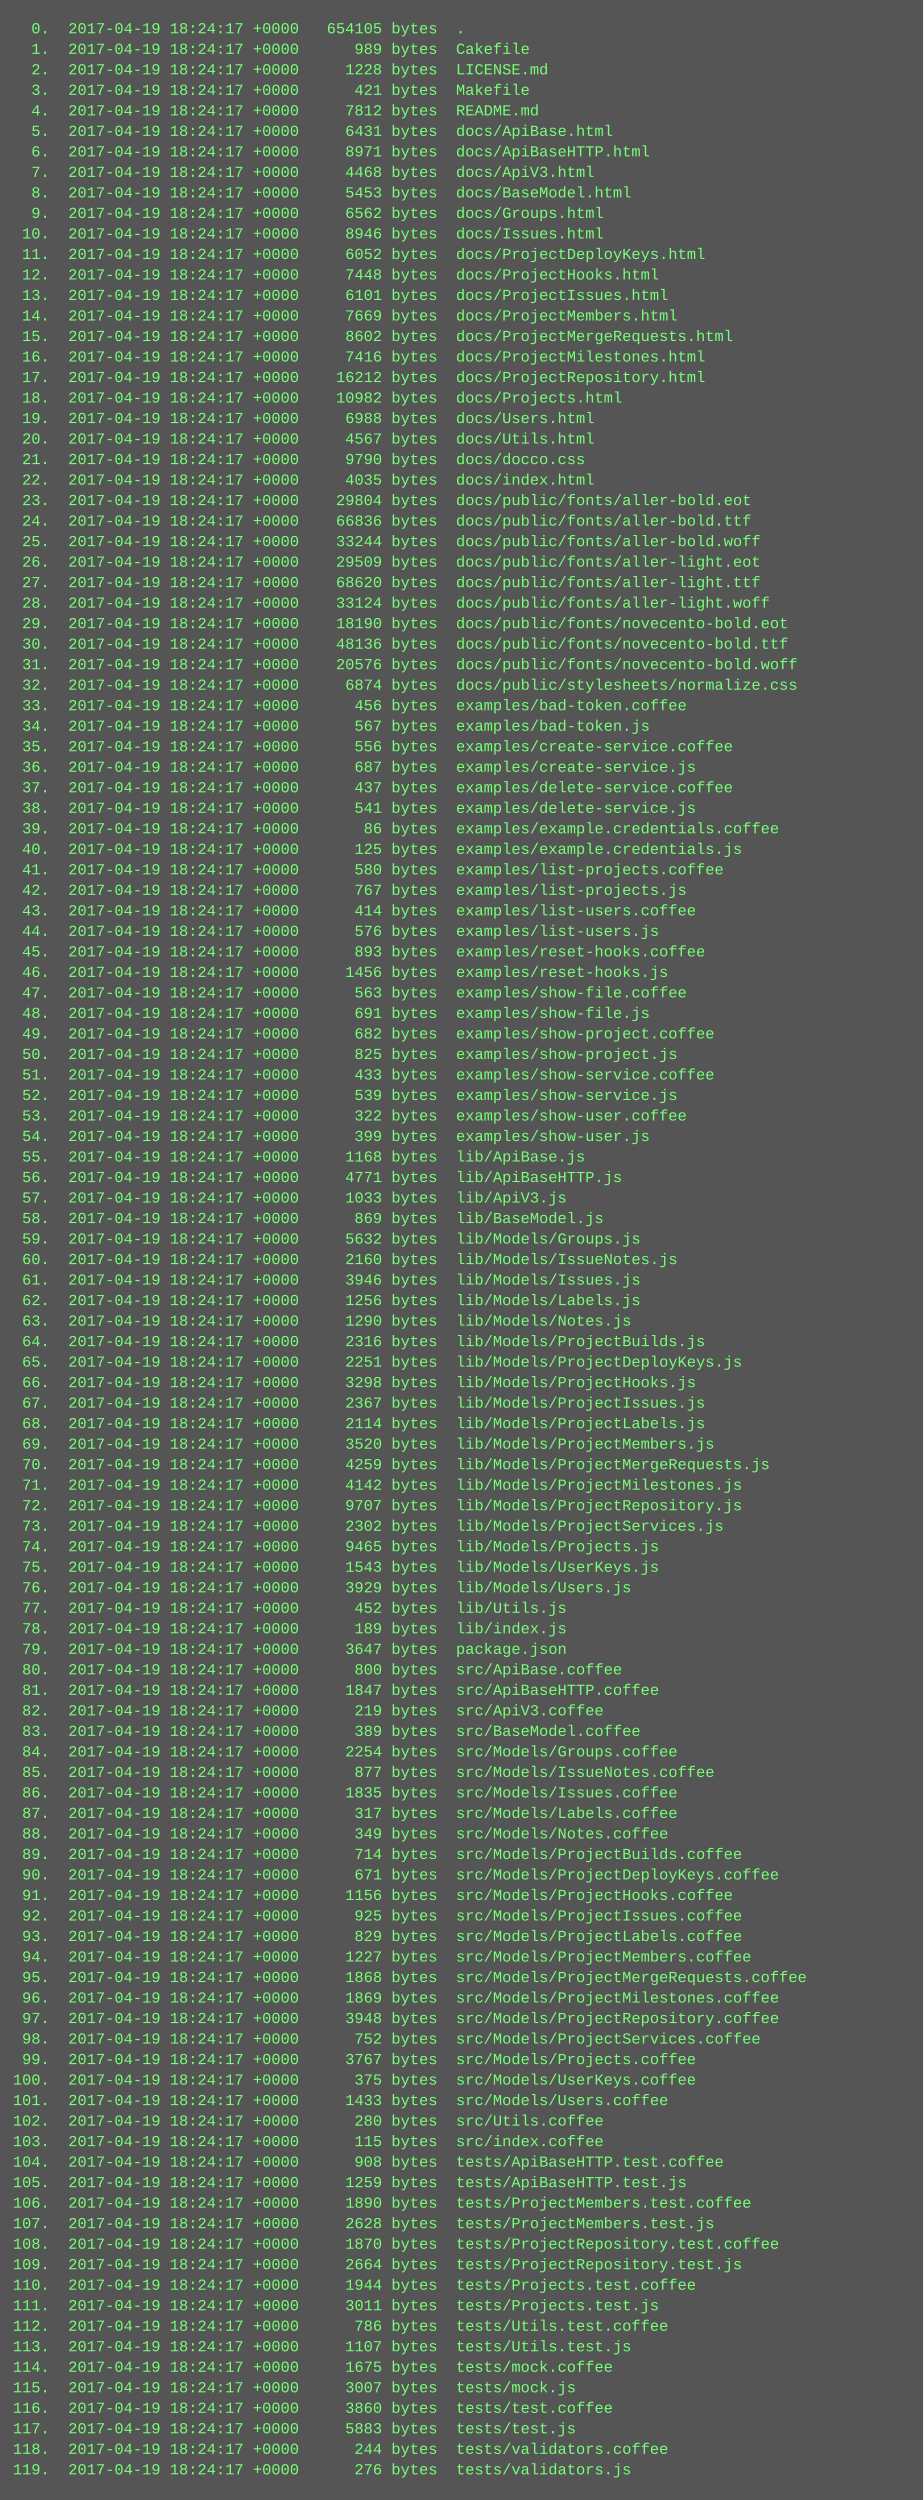
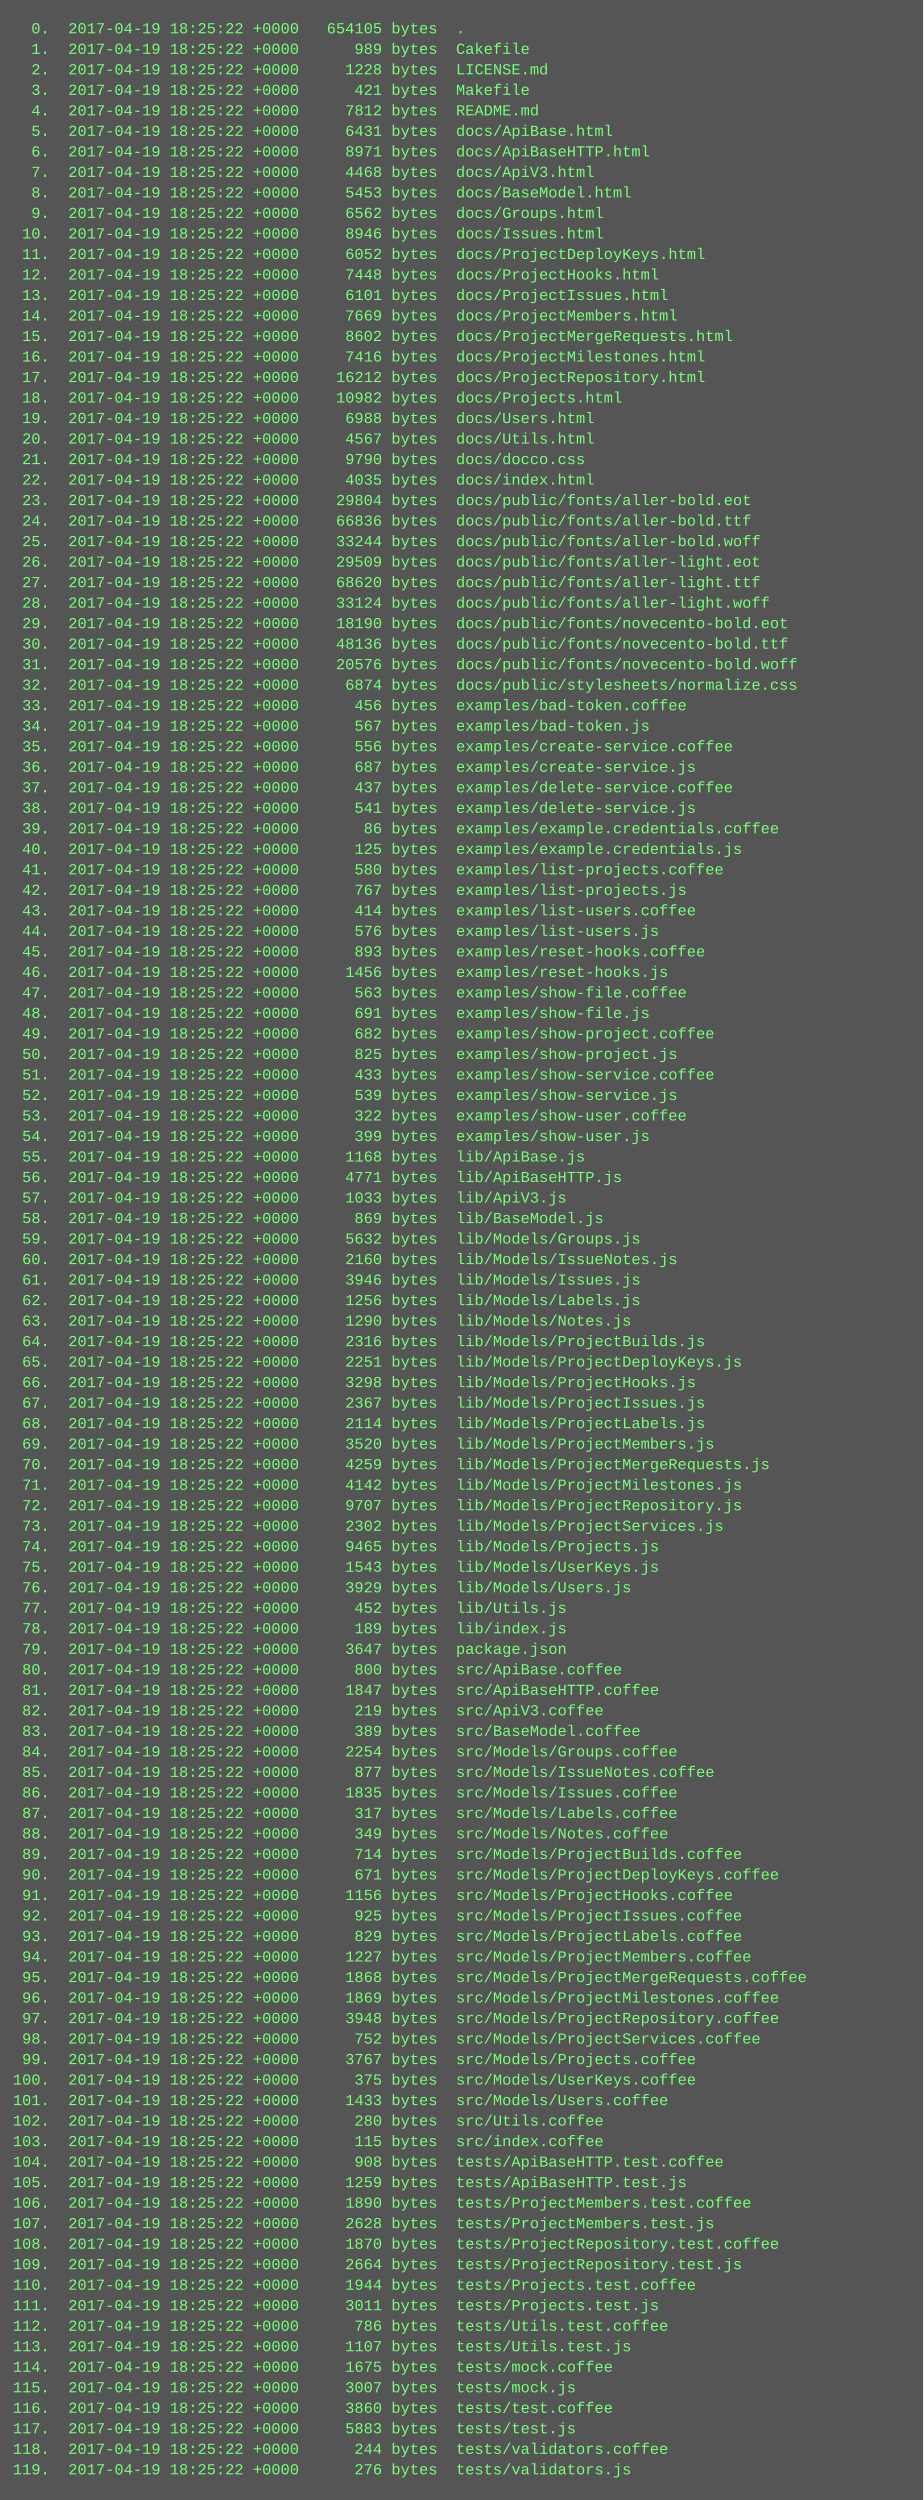
<svg xmlns="http://www.w3.org/2000/svg" height="1950" width="720">
  <rect height="1950" fill="#555" width="720" />
  <text fill="#7f7" font-family="Courier New" font-size="12" xml:space="preserve">
-     <tspan x="10" y="26">  0.  2017-04-19 18:24:17 +0000   654105 bytes  .</tspan>
-     <tspan x="10" y="42">  1.  2017-04-19 18:24:17 +0000      989 bytes  Cakefile</tspan>
-     <tspan x="10" y="58">  2.  2017-04-19 18:24:17 +0000     1228 bytes  LICENSE.md</tspan>
-     <tspan x="10" y="74">  3.  2017-04-19 18:24:17 +0000      421 bytes  Makefile</tspan>
-     <tspan x="10" y="90">  4.  2017-04-19 18:24:17 +0000     7812 bytes  README.md</tspan>
-     <tspan x="10" y="106">  5.  2017-04-19 18:24:17 +0000     6431 bytes  docs/ApiBase.html</tspan>
-     <tspan x="10" y="122">  6.  2017-04-19 18:24:17 +0000     8971 bytes  docs/ApiBaseHTTP.html</tspan>
-     <tspan x="10" y="138">  7.  2017-04-19 18:24:17 +0000     4468 bytes  docs/ApiV3.html</tspan>
-     <tspan x="10" y="154">  8.  2017-04-19 18:24:17 +0000     5453 bytes  docs/BaseModel.html</tspan>
-     <tspan x="10" y="170">  9.  2017-04-19 18:24:17 +0000     6562 bytes  docs/Groups.html</tspan>
-     <tspan x="10" y="186"> 10.  2017-04-19 18:24:17 +0000     8946 bytes  docs/Issues.html</tspan>
-     <tspan x="10" y="202"> 11.  2017-04-19 18:24:17 +0000     6052 bytes  docs/ProjectDeployKeys.html</tspan>
-     <tspan x="10" y="218"> 12.  2017-04-19 18:24:17 +0000     7448 bytes  docs/ProjectHooks.html</tspan>
-     <tspan x="10" y="234"> 13.  2017-04-19 18:24:17 +0000     6101 bytes  docs/ProjectIssues.html</tspan>
-     <tspan x="10" y="250"> 14.  2017-04-19 18:24:17 +0000     7669 bytes  docs/ProjectMembers.html</tspan>
-     <tspan x="10" y="266"> 15.  2017-04-19 18:24:17 +0000     8602 bytes  docs/ProjectMergeRequests.html</tspan>
-     <tspan x="10" y="282"> 16.  2017-04-19 18:24:17 +0000     7416 bytes  docs/ProjectMilestones.html</tspan>
-     <tspan x="10" y="298"> 17.  2017-04-19 18:24:17 +0000    16212 bytes  docs/ProjectRepository.html</tspan>
-     <tspan x="10" y="314"> 18.  2017-04-19 18:24:17 +0000    10982 bytes  docs/Projects.html</tspan>
-     <tspan x="10" y="330"> 19.  2017-04-19 18:24:17 +0000     6988 bytes  docs/Users.html</tspan>
-     <tspan x="10" y="346"> 20.  2017-04-19 18:24:17 +0000     4567 bytes  docs/Utils.html</tspan>
-     <tspan x="10" y="362"> 21.  2017-04-19 18:24:17 +0000     9790 bytes  docs/docco.css</tspan>
-     <tspan x="10" y="378"> 22.  2017-04-19 18:24:17 +0000     4035 bytes  docs/index.html</tspan>
-     <tspan x="10" y="394"> 23.  2017-04-19 18:24:17 +0000    29804 bytes  docs/public/fonts/aller-bold.eot</tspan>
-     <tspan x="10" y="410"> 24.  2017-04-19 18:24:17 +0000    66836 bytes  docs/public/fonts/aller-bold.ttf</tspan>
-     <tspan x="10" y="426"> 25.  2017-04-19 18:24:17 +0000    33244 bytes  docs/public/fonts/aller-bold.woff</tspan>
-     <tspan x="10" y="442"> 26.  2017-04-19 18:24:17 +0000    29509 bytes  docs/public/fonts/aller-light.eot</tspan>
-     <tspan x="10" y="458"> 27.  2017-04-19 18:24:17 +0000    68620 bytes  docs/public/fonts/aller-light.ttf</tspan>
-     <tspan x="10" y="474"> 28.  2017-04-19 18:24:17 +0000    33124 bytes  docs/public/fonts/aller-light.woff</tspan>
-     <tspan x="10" y="490"> 29.  2017-04-19 18:24:17 +0000    18190 bytes  docs/public/fonts/novecento-bold.eot</tspan>
-     <tspan x="10" y="506"> 30.  2017-04-19 18:24:17 +0000    48136 bytes  docs/public/fonts/novecento-bold.ttf</tspan>
-     <tspan x="10" y="522"> 31.  2017-04-19 18:24:17 +0000    20576 bytes  docs/public/fonts/novecento-bold.woff</tspan>
-     <tspan x="10" y="538"> 32.  2017-04-19 18:24:17 +0000     6874 bytes  docs/public/stylesheets/normalize.css</tspan>
-     <tspan x="10" y="554"> 33.  2017-04-19 18:24:17 +0000      456 bytes  examples/bad-token.coffee</tspan>
-     <tspan x="10" y="570"> 34.  2017-04-19 18:24:17 +0000      567 bytes  examples/bad-token.js</tspan>
-     <tspan x="10" y="586"> 35.  2017-04-19 18:24:17 +0000      556 bytes  examples/create-service.coffee</tspan>
-     <tspan x="10" y="602"> 36.  2017-04-19 18:24:17 +0000      687 bytes  examples/create-service.js</tspan>
-     <tspan x="10" y="618"> 37.  2017-04-19 18:24:17 +0000      437 bytes  examples/delete-service.coffee</tspan>
-     <tspan x="10" y="634"> 38.  2017-04-19 18:24:17 +0000      541 bytes  examples/delete-service.js</tspan>
-     <tspan x="10" y="650"> 39.  2017-04-19 18:24:17 +0000       86 bytes  examples/example.credentials.coffee</tspan>
-     <tspan x="10" y="666"> 40.  2017-04-19 18:24:17 +0000      125 bytes  examples/example.credentials.js</tspan>
-     <tspan x="10" y="682"> 41.  2017-04-19 18:24:17 +0000      580 bytes  examples/list-projects.coffee</tspan>
-     <tspan x="10" y="698"> 42.  2017-04-19 18:24:17 +0000      767 bytes  examples/list-projects.js</tspan>
-     <tspan x="10" y="714"> 43.  2017-04-19 18:24:17 +0000      414 bytes  examples/list-users.coffee</tspan>
-     <tspan x="10" y="730"> 44.  2017-04-19 18:24:17 +0000      576 bytes  examples/list-users.js</tspan>
-     <tspan x="10" y="746"> 45.  2017-04-19 18:24:17 +0000      893 bytes  examples/reset-hooks.coffee</tspan>
-     <tspan x="10" y="762"> 46.  2017-04-19 18:24:17 +0000     1456 bytes  examples/reset-hooks.js</tspan>
-     <tspan x="10" y="778"> 47.  2017-04-19 18:24:17 +0000      563 bytes  examples/show-file.coffee</tspan>
-     <tspan x="10" y="794"> 48.  2017-04-19 18:24:17 +0000      691 bytes  examples/show-file.js</tspan>
-     <tspan x="10" y="810"> 49.  2017-04-19 18:24:17 +0000      682 bytes  examples/show-project.coffee</tspan>
-     <tspan x="10" y="826"> 50.  2017-04-19 18:24:17 +0000      825 bytes  examples/show-project.js</tspan>
-     <tspan x="10" y="842"> 51.  2017-04-19 18:24:17 +0000      433 bytes  examples/show-service.coffee</tspan>
-     <tspan x="10" y="858"> 52.  2017-04-19 18:24:17 +0000      539 bytes  examples/show-service.js</tspan>
-     <tspan x="10" y="874"> 53.  2017-04-19 18:24:17 +0000      322 bytes  examples/show-user.coffee</tspan>
-     <tspan x="10" y="890"> 54.  2017-04-19 18:24:17 +0000      399 bytes  examples/show-user.js</tspan>
-     <tspan x="10" y="906"> 55.  2017-04-19 18:24:17 +0000     1168 bytes  lib/ApiBase.js</tspan>
-     <tspan x="10" y="922"> 56.  2017-04-19 18:24:17 +0000     4771 bytes  lib/ApiBaseHTTP.js</tspan>
-     <tspan x="10" y="938"> 57.  2017-04-19 18:24:17 +0000     1033 bytes  lib/ApiV3.js</tspan>
-     <tspan x="10" y="954"> 58.  2017-04-19 18:24:17 +0000      869 bytes  lib/BaseModel.js</tspan>
-     <tspan x="10" y="970"> 59.  2017-04-19 18:24:17 +0000     5632 bytes  lib/Models/Groups.js</tspan>
-     <tspan x="10" y="986"> 60.  2017-04-19 18:24:17 +0000     2160 bytes  lib/Models/IssueNotes.js</tspan>
-     <tspan x="10" y="1002"> 61.  2017-04-19 18:24:17 +0000     3946 bytes  lib/Models/Issues.js</tspan>
-     <tspan x="10" y="1018"> 62.  2017-04-19 18:24:17 +0000     1256 bytes  lib/Models/Labels.js</tspan>
-     <tspan x="10" y="1034"> 63.  2017-04-19 18:24:17 +0000     1290 bytes  lib/Models/Notes.js</tspan>
-     <tspan x="10" y="1050"> 64.  2017-04-19 18:24:17 +0000     2316 bytes  lib/Models/ProjectBuilds.js</tspan>
-     <tspan x="10" y="1066"> 65.  2017-04-19 18:24:17 +0000     2251 bytes  lib/Models/ProjectDeployKeys.js</tspan>
-     <tspan x="10" y="1082"> 66.  2017-04-19 18:24:17 +0000     3298 bytes  lib/Models/ProjectHooks.js</tspan>
-     <tspan x="10" y="1098"> 67.  2017-04-19 18:24:17 +0000     2367 bytes  lib/Models/ProjectIssues.js</tspan>
-     <tspan x="10" y="1114"> 68.  2017-04-19 18:24:17 +0000     2114 bytes  lib/Models/ProjectLabels.js</tspan>
-     <tspan x="10" y="1130"> 69.  2017-04-19 18:24:17 +0000     3520 bytes  lib/Models/ProjectMembers.js</tspan>
-     <tspan x="10" y="1146"> 70.  2017-04-19 18:24:17 +0000     4259 bytes  lib/Models/ProjectMergeRequests.js</tspan>
-     <tspan x="10" y="1162"> 71.  2017-04-19 18:24:17 +0000     4142 bytes  lib/Models/ProjectMilestones.js</tspan>
-     <tspan x="10" y="1178"> 72.  2017-04-19 18:24:17 +0000     9707 bytes  lib/Models/ProjectRepository.js</tspan>
-     <tspan x="10" y="1194"> 73.  2017-04-19 18:24:17 +0000     2302 bytes  lib/Models/ProjectServices.js</tspan>
-     <tspan x="10" y="1210"> 74.  2017-04-19 18:24:17 +0000     9465 bytes  lib/Models/Projects.js</tspan>
-     <tspan x="10" y="1226"> 75.  2017-04-19 18:24:17 +0000     1543 bytes  lib/Models/UserKeys.js</tspan>
-     <tspan x="10" y="1242"> 76.  2017-04-19 18:24:17 +0000     3929 bytes  lib/Models/Users.js</tspan>
-     <tspan x="10" y="1258"> 77.  2017-04-19 18:24:17 +0000      452 bytes  lib/Utils.js</tspan>
-     <tspan x="10" y="1274"> 78.  2017-04-19 18:24:17 +0000      189 bytes  lib/index.js</tspan>
-     <tspan x="10" y="1290"> 79.  2017-04-19 18:24:17 +0000     3647 bytes  package.json</tspan>
-     <tspan x="10" y="1306"> 80.  2017-04-19 18:24:17 +0000      800 bytes  src/ApiBase.coffee</tspan>
-     <tspan x="10" y="1322"> 81.  2017-04-19 18:24:17 +0000     1847 bytes  src/ApiBaseHTTP.coffee</tspan>
-     <tspan x="10" y="1338"> 82.  2017-04-19 18:24:17 +0000      219 bytes  src/ApiV3.coffee</tspan>
-     <tspan x="10" y="1354"> 83.  2017-04-19 18:24:17 +0000      389 bytes  src/BaseModel.coffee</tspan>
-     <tspan x="10" y="1370"> 84.  2017-04-19 18:24:17 +0000     2254 bytes  src/Models/Groups.coffee</tspan>
-     <tspan x="10" y="1386"> 85.  2017-04-19 18:24:17 +0000      877 bytes  src/Models/IssueNotes.coffee</tspan>
-     <tspan x="10" y="1402"> 86.  2017-04-19 18:24:17 +0000     1835 bytes  src/Models/Issues.coffee</tspan>
-     <tspan x="10" y="1418"> 87.  2017-04-19 18:24:17 +0000      317 bytes  src/Models/Labels.coffee</tspan>
-     <tspan x="10" y="1434"> 88.  2017-04-19 18:24:17 +0000      349 bytes  src/Models/Notes.coffee</tspan>
-     <tspan x="10" y="1450"> 89.  2017-04-19 18:24:17 +0000      714 bytes  src/Models/ProjectBuilds.coffee</tspan>
-     <tspan x="10" y="1466"> 90.  2017-04-19 18:24:17 +0000      671 bytes  src/Models/ProjectDeployKeys.coffee</tspan>
-     <tspan x="10" y="1482"> 91.  2017-04-19 18:24:17 +0000     1156 bytes  src/Models/ProjectHooks.coffee</tspan>
-     <tspan x="10" y="1498"> 92.  2017-04-19 18:24:17 +0000      925 bytes  src/Models/ProjectIssues.coffee</tspan>
-     <tspan x="10" y="1514"> 93.  2017-04-19 18:24:17 +0000      829 bytes  src/Models/ProjectLabels.coffee</tspan>
-     <tspan x="10" y="1530"> 94.  2017-04-19 18:24:17 +0000     1227 bytes  src/Models/ProjectMembers.coffee</tspan>
-     <tspan x="10" y="1546"> 95.  2017-04-19 18:24:17 +0000     1868 bytes  src/Models/ProjectMergeRequests.coffee</tspan>
-     <tspan x="10" y="1562"> 96.  2017-04-19 18:24:17 +0000     1869 bytes  src/Models/ProjectMilestones.coffee</tspan>
-     <tspan x="10" y="1578"> 97.  2017-04-19 18:24:17 +0000     3948 bytes  src/Models/ProjectRepository.coffee</tspan>
-     <tspan x="10" y="1594"> 98.  2017-04-19 18:24:17 +0000      752 bytes  src/Models/ProjectServices.coffee</tspan>
-     <tspan x="10" y="1610"> 99.  2017-04-19 18:24:17 +0000     3767 bytes  src/Models/Projects.coffee</tspan>
-     <tspan x="10" y="1626">100.  2017-04-19 18:24:17 +0000      375 bytes  src/Models/UserKeys.coffee</tspan>
-     <tspan x="10" y="1642">101.  2017-04-19 18:24:17 +0000     1433 bytes  src/Models/Users.coffee</tspan>
-     <tspan x="10" y="1658">102.  2017-04-19 18:24:17 +0000      280 bytes  src/Utils.coffee</tspan>
-     <tspan x="10" y="1674">103.  2017-04-19 18:24:17 +0000      115 bytes  src/index.coffee</tspan>
-     <tspan x="10" y="1690">104.  2017-04-19 18:24:17 +0000      908 bytes  tests/ApiBaseHTTP.test.coffee</tspan>
-     <tspan x="10" y="1706">105.  2017-04-19 18:24:17 +0000     1259 bytes  tests/ApiBaseHTTP.test.js</tspan>
-     <tspan x="10" y="1722">106.  2017-04-19 18:24:17 +0000     1890 bytes  tests/ProjectMembers.test.coffee</tspan>
-     <tspan x="10" y="1738">107.  2017-04-19 18:24:17 +0000     2628 bytes  tests/ProjectMembers.test.js</tspan>
-     <tspan x="10" y="1754">108.  2017-04-19 18:24:17 +0000     1870 bytes  tests/ProjectRepository.test.coffee</tspan>
-     <tspan x="10" y="1770">109.  2017-04-19 18:24:17 +0000     2664 bytes  tests/ProjectRepository.test.js</tspan>
-     <tspan x="10" y="1786">110.  2017-04-19 18:24:17 +0000     1944 bytes  tests/Projects.test.coffee</tspan>
-     <tspan x="10" y="1802">111.  2017-04-19 18:24:17 +0000     3011 bytes  tests/Projects.test.js</tspan>
-     <tspan x="10" y="1818">112.  2017-04-19 18:24:17 +0000      786 bytes  tests/Utils.test.coffee</tspan>
-     <tspan x="10" y="1834">113.  2017-04-19 18:24:17 +0000     1107 bytes  tests/Utils.test.js</tspan>
-     <tspan x="10" y="1850">114.  2017-04-19 18:24:17 +0000     1675 bytes  tests/mock.coffee</tspan>
-     <tspan x="10" y="1866">115.  2017-04-19 18:24:17 +0000     3007 bytes  tests/mock.js</tspan>
-     <tspan x="10" y="1882">116.  2017-04-19 18:24:17 +0000     3860 bytes  tests/test.coffee</tspan>
-     <tspan x="10" y="1898">117.  2017-04-19 18:24:17 +0000     5883 bytes  tests/test.js</tspan>
-     <tspan x="10" y="1914">118.  2017-04-19 18:24:17 +0000      244 bytes  tests/validators.coffee</tspan>
-     <tspan x="10" y="1930">119.  2017-04-19 18:24:17 +0000      276 bytes  tests/validators.js</tspan>
+     <tspan x="10" y="26">  0.  2017-04-19 18:25:22 +0000   654105 bytes  .</tspan>
+     <tspan x="10" y="42">  1.  2017-04-19 18:25:22 +0000      989 bytes  Cakefile</tspan>
+     <tspan x="10" y="58">  2.  2017-04-19 18:25:22 +0000     1228 bytes  LICENSE.md</tspan>
+     <tspan x="10" y="74">  3.  2017-04-19 18:25:22 +0000      421 bytes  Makefile</tspan>
+     <tspan x="10" y="90">  4.  2017-04-19 18:25:22 +0000     7812 bytes  README.md</tspan>
+     <tspan x="10" y="106">  5.  2017-04-19 18:25:22 +0000     6431 bytes  docs/ApiBase.html</tspan>
+     <tspan x="10" y="122">  6.  2017-04-19 18:25:22 +0000     8971 bytes  docs/ApiBaseHTTP.html</tspan>
+     <tspan x="10" y="138">  7.  2017-04-19 18:25:22 +0000     4468 bytes  docs/ApiV3.html</tspan>
+     <tspan x="10" y="154">  8.  2017-04-19 18:25:22 +0000     5453 bytes  docs/BaseModel.html</tspan>
+     <tspan x="10" y="170">  9.  2017-04-19 18:25:22 +0000     6562 bytes  docs/Groups.html</tspan>
+     <tspan x="10" y="186"> 10.  2017-04-19 18:25:22 +0000     8946 bytes  docs/Issues.html</tspan>
+     <tspan x="10" y="202"> 11.  2017-04-19 18:25:22 +0000     6052 bytes  docs/ProjectDeployKeys.html</tspan>
+     <tspan x="10" y="218"> 12.  2017-04-19 18:25:22 +0000     7448 bytes  docs/ProjectHooks.html</tspan>
+     <tspan x="10" y="234"> 13.  2017-04-19 18:25:22 +0000     6101 bytes  docs/ProjectIssues.html</tspan>
+     <tspan x="10" y="250"> 14.  2017-04-19 18:25:22 +0000     7669 bytes  docs/ProjectMembers.html</tspan>
+     <tspan x="10" y="266"> 15.  2017-04-19 18:25:22 +0000     8602 bytes  docs/ProjectMergeRequests.html</tspan>
+     <tspan x="10" y="282"> 16.  2017-04-19 18:25:22 +0000     7416 bytes  docs/ProjectMilestones.html</tspan>
+     <tspan x="10" y="298"> 17.  2017-04-19 18:25:22 +0000    16212 bytes  docs/ProjectRepository.html</tspan>
+     <tspan x="10" y="314"> 18.  2017-04-19 18:25:22 +0000    10982 bytes  docs/Projects.html</tspan>
+     <tspan x="10" y="330"> 19.  2017-04-19 18:25:22 +0000     6988 bytes  docs/Users.html</tspan>
+     <tspan x="10" y="346"> 20.  2017-04-19 18:25:22 +0000     4567 bytes  docs/Utils.html</tspan>
+     <tspan x="10" y="362"> 21.  2017-04-19 18:25:22 +0000     9790 bytes  docs/docco.css</tspan>
+     <tspan x="10" y="378"> 22.  2017-04-19 18:25:22 +0000     4035 bytes  docs/index.html</tspan>
+     <tspan x="10" y="394"> 23.  2017-04-19 18:25:22 +0000    29804 bytes  docs/public/fonts/aller-bold.eot</tspan>
+     <tspan x="10" y="410"> 24.  2017-04-19 18:25:22 +0000    66836 bytes  docs/public/fonts/aller-bold.ttf</tspan>
+     <tspan x="10" y="426"> 25.  2017-04-19 18:25:22 +0000    33244 bytes  docs/public/fonts/aller-bold.woff</tspan>
+     <tspan x="10" y="442"> 26.  2017-04-19 18:25:22 +0000    29509 bytes  docs/public/fonts/aller-light.eot</tspan>
+     <tspan x="10" y="458"> 27.  2017-04-19 18:25:22 +0000    68620 bytes  docs/public/fonts/aller-light.ttf</tspan>
+     <tspan x="10" y="474"> 28.  2017-04-19 18:25:22 +0000    33124 bytes  docs/public/fonts/aller-light.woff</tspan>
+     <tspan x="10" y="490"> 29.  2017-04-19 18:25:22 +0000    18190 bytes  docs/public/fonts/novecento-bold.eot</tspan>
+     <tspan x="10" y="506"> 30.  2017-04-19 18:25:22 +0000    48136 bytes  docs/public/fonts/novecento-bold.ttf</tspan>
+     <tspan x="10" y="522"> 31.  2017-04-19 18:25:22 +0000    20576 bytes  docs/public/fonts/novecento-bold.woff</tspan>
+     <tspan x="10" y="538"> 32.  2017-04-19 18:25:22 +0000     6874 bytes  docs/public/stylesheets/normalize.css</tspan>
+     <tspan x="10" y="554"> 33.  2017-04-19 18:25:22 +0000      456 bytes  examples/bad-token.coffee</tspan>
+     <tspan x="10" y="570"> 34.  2017-04-19 18:25:22 +0000      567 bytes  examples/bad-token.js</tspan>
+     <tspan x="10" y="586"> 35.  2017-04-19 18:25:22 +0000      556 bytes  examples/create-service.coffee</tspan>
+     <tspan x="10" y="602"> 36.  2017-04-19 18:25:22 +0000      687 bytes  examples/create-service.js</tspan>
+     <tspan x="10" y="618"> 37.  2017-04-19 18:25:22 +0000      437 bytes  examples/delete-service.coffee</tspan>
+     <tspan x="10" y="634"> 38.  2017-04-19 18:25:22 +0000      541 bytes  examples/delete-service.js</tspan>
+     <tspan x="10" y="650"> 39.  2017-04-19 18:25:22 +0000       86 bytes  examples/example.credentials.coffee</tspan>
+     <tspan x="10" y="666"> 40.  2017-04-19 18:25:22 +0000      125 bytes  examples/example.credentials.js</tspan>
+     <tspan x="10" y="682"> 41.  2017-04-19 18:25:22 +0000      580 bytes  examples/list-projects.coffee</tspan>
+     <tspan x="10" y="698"> 42.  2017-04-19 18:25:22 +0000      767 bytes  examples/list-projects.js</tspan>
+     <tspan x="10" y="714"> 43.  2017-04-19 18:25:22 +0000      414 bytes  examples/list-users.coffee</tspan>
+     <tspan x="10" y="730"> 44.  2017-04-19 18:25:22 +0000      576 bytes  examples/list-users.js</tspan>
+     <tspan x="10" y="746"> 45.  2017-04-19 18:25:22 +0000      893 bytes  examples/reset-hooks.coffee</tspan>
+     <tspan x="10" y="762"> 46.  2017-04-19 18:25:22 +0000     1456 bytes  examples/reset-hooks.js</tspan>
+     <tspan x="10" y="778"> 47.  2017-04-19 18:25:22 +0000      563 bytes  examples/show-file.coffee</tspan>
+     <tspan x="10" y="794"> 48.  2017-04-19 18:25:22 +0000      691 bytes  examples/show-file.js</tspan>
+     <tspan x="10" y="810"> 49.  2017-04-19 18:25:22 +0000      682 bytes  examples/show-project.coffee</tspan>
+     <tspan x="10" y="826"> 50.  2017-04-19 18:25:22 +0000      825 bytes  examples/show-project.js</tspan>
+     <tspan x="10" y="842"> 51.  2017-04-19 18:25:22 +0000      433 bytes  examples/show-service.coffee</tspan>
+     <tspan x="10" y="858"> 52.  2017-04-19 18:25:22 +0000      539 bytes  examples/show-service.js</tspan>
+     <tspan x="10" y="874"> 53.  2017-04-19 18:25:22 +0000      322 bytes  examples/show-user.coffee</tspan>
+     <tspan x="10" y="890"> 54.  2017-04-19 18:25:22 +0000      399 bytes  examples/show-user.js</tspan>
+     <tspan x="10" y="906"> 55.  2017-04-19 18:25:22 +0000     1168 bytes  lib/ApiBase.js</tspan>
+     <tspan x="10" y="922"> 56.  2017-04-19 18:25:22 +0000     4771 bytes  lib/ApiBaseHTTP.js</tspan>
+     <tspan x="10" y="938"> 57.  2017-04-19 18:25:22 +0000     1033 bytes  lib/ApiV3.js</tspan>
+     <tspan x="10" y="954"> 58.  2017-04-19 18:25:22 +0000      869 bytes  lib/BaseModel.js</tspan>
+     <tspan x="10" y="970"> 59.  2017-04-19 18:25:22 +0000     5632 bytes  lib/Models/Groups.js</tspan>
+     <tspan x="10" y="986"> 60.  2017-04-19 18:25:22 +0000     2160 bytes  lib/Models/IssueNotes.js</tspan>
+     <tspan x="10" y="1002"> 61.  2017-04-19 18:25:22 +0000     3946 bytes  lib/Models/Issues.js</tspan>
+     <tspan x="10" y="1018"> 62.  2017-04-19 18:25:22 +0000     1256 bytes  lib/Models/Labels.js</tspan>
+     <tspan x="10" y="1034"> 63.  2017-04-19 18:25:22 +0000     1290 bytes  lib/Models/Notes.js</tspan>
+     <tspan x="10" y="1050"> 64.  2017-04-19 18:25:22 +0000     2316 bytes  lib/Models/ProjectBuilds.js</tspan>
+     <tspan x="10" y="1066"> 65.  2017-04-19 18:25:22 +0000     2251 bytes  lib/Models/ProjectDeployKeys.js</tspan>
+     <tspan x="10" y="1082"> 66.  2017-04-19 18:25:22 +0000     3298 bytes  lib/Models/ProjectHooks.js</tspan>
+     <tspan x="10" y="1098"> 67.  2017-04-19 18:25:22 +0000     2367 bytes  lib/Models/ProjectIssues.js</tspan>
+     <tspan x="10" y="1114"> 68.  2017-04-19 18:25:22 +0000     2114 bytes  lib/Models/ProjectLabels.js</tspan>
+     <tspan x="10" y="1130"> 69.  2017-04-19 18:25:22 +0000     3520 bytes  lib/Models/ProjectMembers.js</tspan>
+     <tspan x="10" y="1146"> 70.  2017-04-19 18:25:22 +0000     4259 bytes  lib/Models/ProjectMergeRequests.js</tspan>
+     <tspan x="10" y="1162"> 71.  2017-04-19 18:25:22 +0000     4142 bytes  lib/Models/ProjectMilestones.js</tspan>
+     <tspan x="10" y="1178"> 72.  2017-04-19 18:25:22 +0000     9707 bytes  lib/Models/ProjectRepository.js</tspan>
+     <tspan x="10" y="1194"> 73.  2017-04-19 18:25:22 +0000     2302 bytes  lib/Models/ProjectServices.js</tspan>
+     <tspan x="10" y="1210"> 74.  2017-04-19 18:25:22 +0000     9465 bytes  lib/Models/Projects.js</tspan>
+     <tspan x="10" y="1226"> 75.  2017-04-19 18:25:22 +0000     1543 bytes  lib/Models/UserKeys.js</tspan>
+     <tspan x="10" y="1242"> 76.  2017-04-19 18:25:22 +0000     3929 bytes  lib/Models/Users.js</tspan>
+     <tspan x="10" y="1258"> 77.  2017-04-19 18:25:22 +0000      452 bytes  lib/Utils.js</tspan>
+     <tspan x="10" y="1274"> 78.  2017-04-19 18:25:22 +0000      189 bytes  lib/index.js</tspan>
+     <tspan x="10" y="1290"> 79.  2017-04-19 18:25:22 +0000     3647 bytes  package.json</tspan>
+     <tspan x="10" y="1306"> 80.  2017-04-19 18:25:22 +0000      800 bytes  src/ApiBase.coffee</tspan>
+     <tspan x="10" y="1322"> 81.  2017-04-19 18:25:22 +0000     1847 bytes  src/ApiBaseHTTP.coffee</tspan>
+     <tspan x="10" y="1338"> 82.  2017-04-19 18:25:22 +0000      219 bytes  src/ApiV3.coffee</tspan>
+     <tspan x="10" y="1354"> 83.  2017-04-19 18:25:22 +0000      389 bytes  src/BaseModel.coffee</tspan>
+     <tspan x="10" y="1370"> 84.  2017-04-19 18:25:22 +0000     2254 bytes  src/Models/Groups.coffee</tspan>
+     <tspan x="10" y="1386"> 85.  2017-04-19 18:25:22 +0000      877 bytes  src/Models/IssueNotes.coffee</tspan>
+     <tspan x="10" y="1402"> 86.  2017-04-19 18:25:22 +0000     1835 bytes  src/Models/Issues.coffee</tspan>
+     <tspan x="10" y="1418"> 87.  2017-04-19 18:25:22 +0000      317 bytes  src/Models/Labels.coffee</tspan>
+     <tspan x="10" y="1434"> 88.  2017-04-19 18:25:22 +0000      349 bytes  src/Models/Notes.coffee</tspan>
+     <tspan x="10" y="1450"> 89.  2017-04-19 18:25:22 +0000      714 bytes  src/Models/ProjectBuilds.coffee</tspan>
+     <tspan x="10" y="1466"> 90.  2017-04-19 18:25:22 +0000      671 bytes  src/Models/ProjectDeployKeys.coffee</tspan>
+     <tspan x="10" y="1482"> 91.  2017-04-19 18:25:22 +0000     1156 bytes  src/Models/ProjectHooks.coffee</tspan>
+     <tspan x="10" y="1498"> 92.  2017-04-19 18:25:22 +0000      925 bytes  src/Models/ProjectIssues.coffee</tspan>
+     <tspan x="10" y="1514"> 93.  2017-04-19 18:25:22 +0000      829 bytes  src/Models/ProjectLabels.coffee</tspan>
+     <tspan x="10" y="1530"> 94.  2017-04-19 18:25:22 +0000     1227 bytes  src/Models/ProjectMembers.coffee</tspan>
+     <tspan x="10" y="1546"> 95.  2017-04-19 18:25:22 +0000     1868 bytes  src/Models/ProjectMergeRequests.coffee</tspan>
+     <tspan x="10" y="1562"> 96.  2017-04-19 18:25:22 +0000     1869 bytes  src/Models/ProjectMilestones.coffee</tspan>
+     <tspan x="10" y="1578"> 97.  2017-04-19 18:25:22 +0000     3948 bytes  src/Models/ProjectRepository.coffee</tspan>
+     <tspan x="10" y="1594"> 98.  2017-04-19 18:25:22 +0000      752 bytes  src/Models/ProjectServices.coffee</tspan>
+     <tspan x="10" y="1610"> 99.  2017-04-19 18:25:22 +0000     3767 bytes  src/Models/Projects.coffee</tspan>
+     <tspan x="10" y="1626">100.  2017-04-19 18:25:22 +0000      375 bytes  src/Models/UserKeys.coffee</tspan>
+     <tspan x="10" y="1642">101.  2017-04-19 18:25:22 +0000     1433 bytes  src/Models/Users.coffee</tspan>
+     <tspan x="10" y="1658">102.  2017-04-19 18:25:22 +0000      280 bytes  src/Utils.coffee</tspan>
+     <tspan x="10" y="1674">103.  2017-04-19 18:25:22 +0000      115 bytes  src/index.coffee</tspan>
+     <tspan x="10" y="1690">104.  2017-04-19 18:25:22 +0000      908 bytes  tests/ApiBaseHTTP.test.coffee</tspan>
+     <tspan x="10" y="1706">105.  2017-04-19 18:25:22 +0000     1259 bytes  tests/ApiBaseHTTP.test.js</tspan>
+     <tspan x="10" y="1722">106.  2017-04-19 18:25:22 +0000     1890 bytes  tests/ProjectMembers.test.coffee</tspan>
+     <tspan x="10" y="1738">107.  2017-04-19 18:25:22 +0000     2628 bytes  tests/ProjectMembers.test.js</tspan>
+     <tspan x="10" y="1754">108.  2017-04-19 18:25:22 +0000     1870 bytes  tests/ProjectRepository.test.coffee</tspan>
+     <tspan x="10" y="1770">109.  2017-04-19 18:25:22 +0000     2664 bytes  tests/ProjectRepository.test.js</tspan>
+     <tspan x="10" y="1786">110.  2017-04-19 18:25:22 +0000     1944 bytes  tests/Projects.test.coffee</tspan>
+     <tspan x="10" y="1802">111.  2017-04-19 18:25:22 +0000     3011 bytes  tests/Projects.test.js</tspan>
+     <tspan x="10" y="1818">112.  2017-04-19 18:25:22 +0000      786 bytes  tests/Utils.test.coffee</tspan>
+     <tspan x="10" y="1834">113.  2017-04-19 18:25:22 +0000     1107 bytes  tests/Utils.test.js</tspan>
+     <tspan x="10" y="1850">114.  2017-04-19 18:25:22 +0000     1675 bytes  tests/mock.coffee</tspan>
+     <tspan x="10" y="1866">115.  2017-04-19 18:25:22 +0000     3007 bytes  tests/mock.js</tspan>
+     <tspan x="10" y="1882">116.  2017-04-19 18:25:22 +0000     3860 bytes  tests/test.coffee</tspan>
+     <tspan x="10" y="1898">117.  2017-04-19 18:25:22 +0000     5883 bytes  tests/test.js</tspan>
+     <tspan x="10" y="1914">118.  2017-04-19 18:25:22 +0000      244 bytes  tests/validators.coffee</tspan>
+     <tspan x="10" y="1930">119.  2017-04-19 18:25:22 +0000      276 bytes  tests/validators.js</tspan>
  </text>
</svg>
